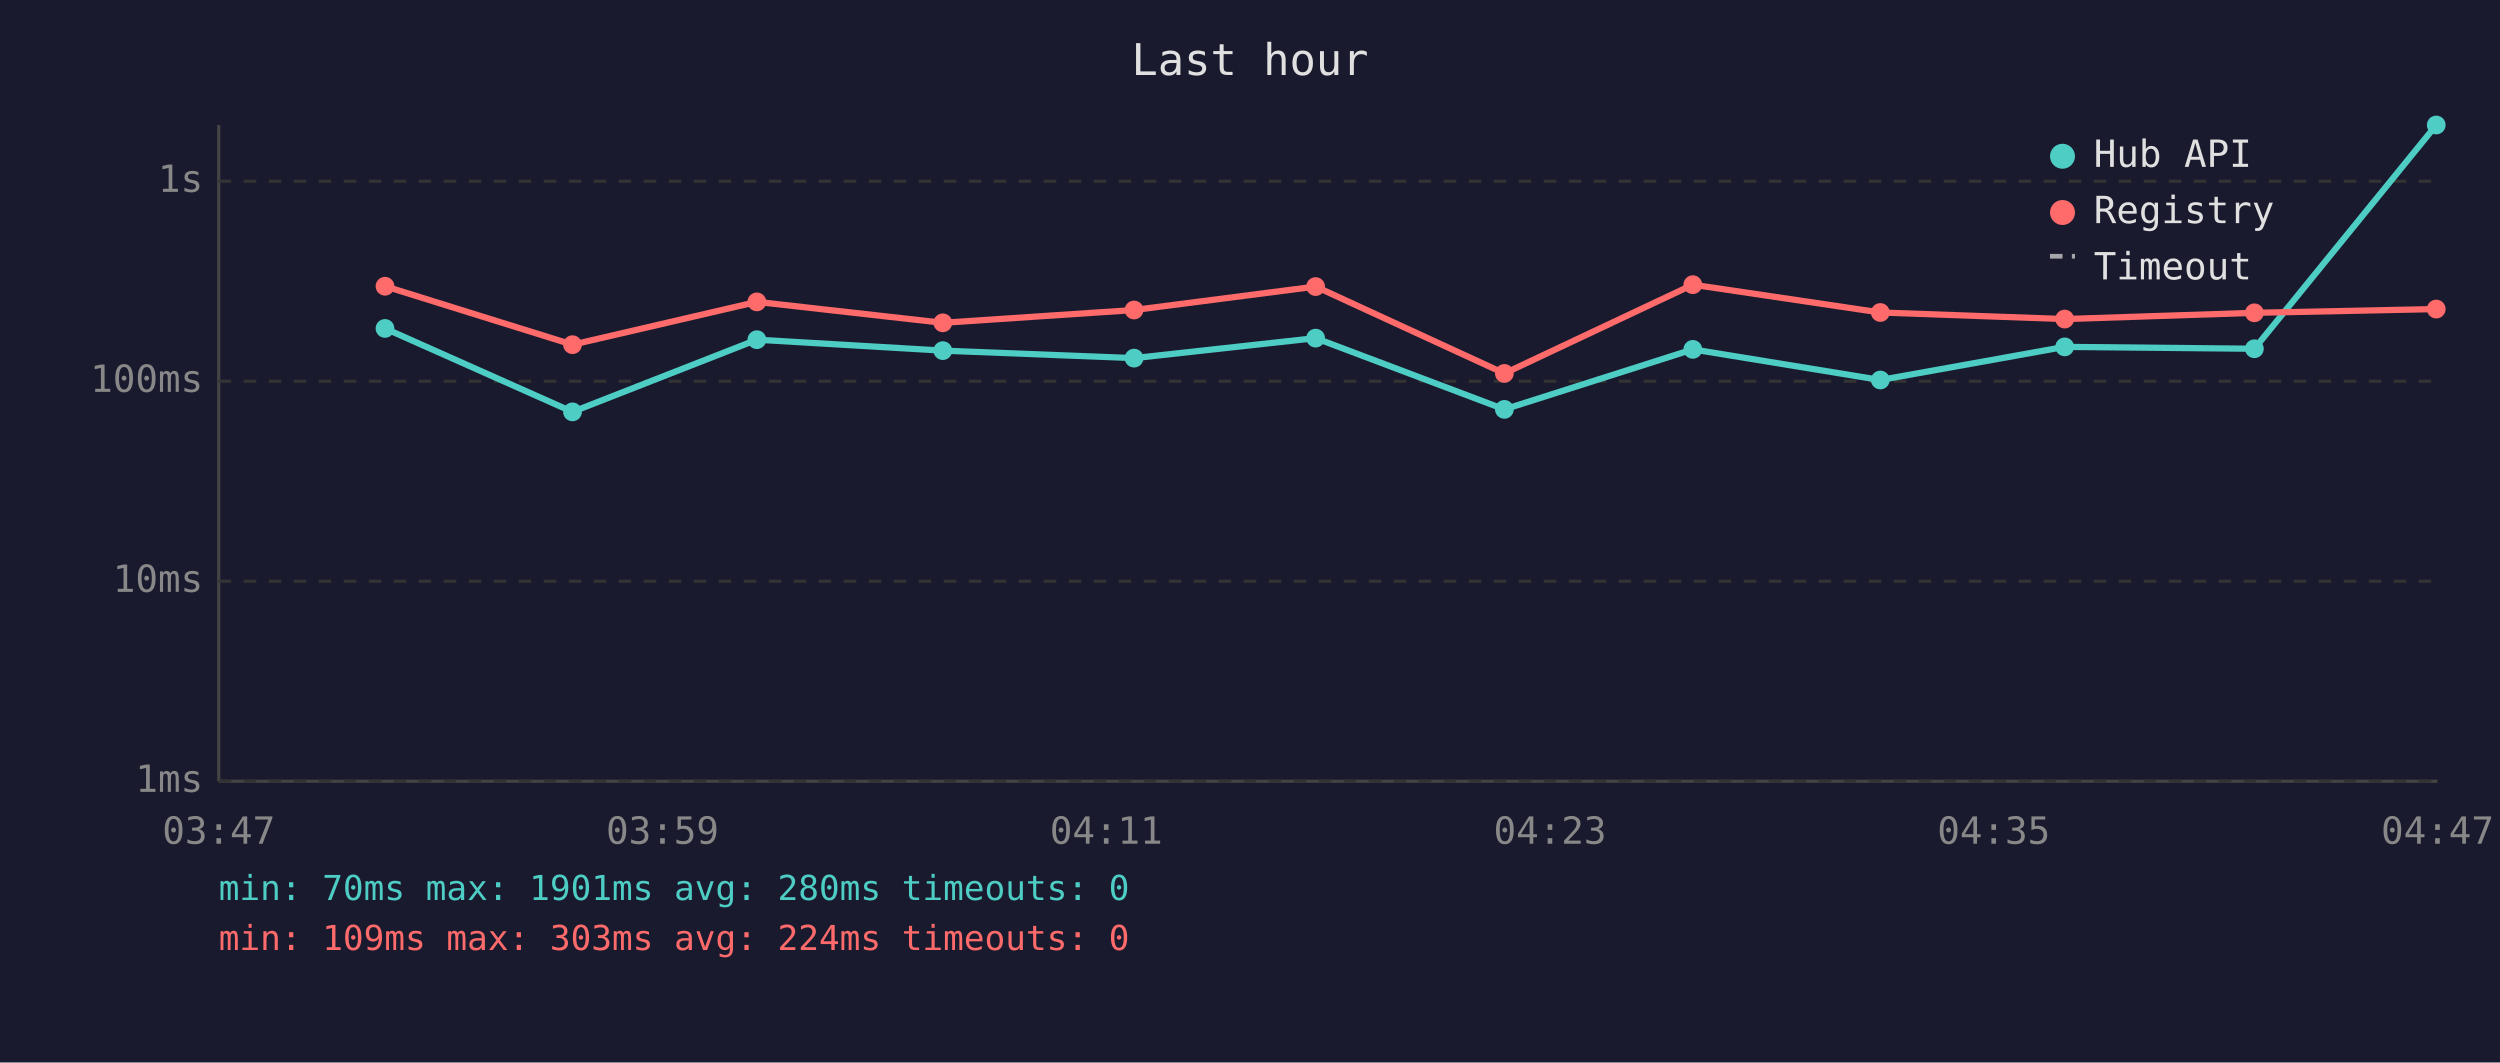
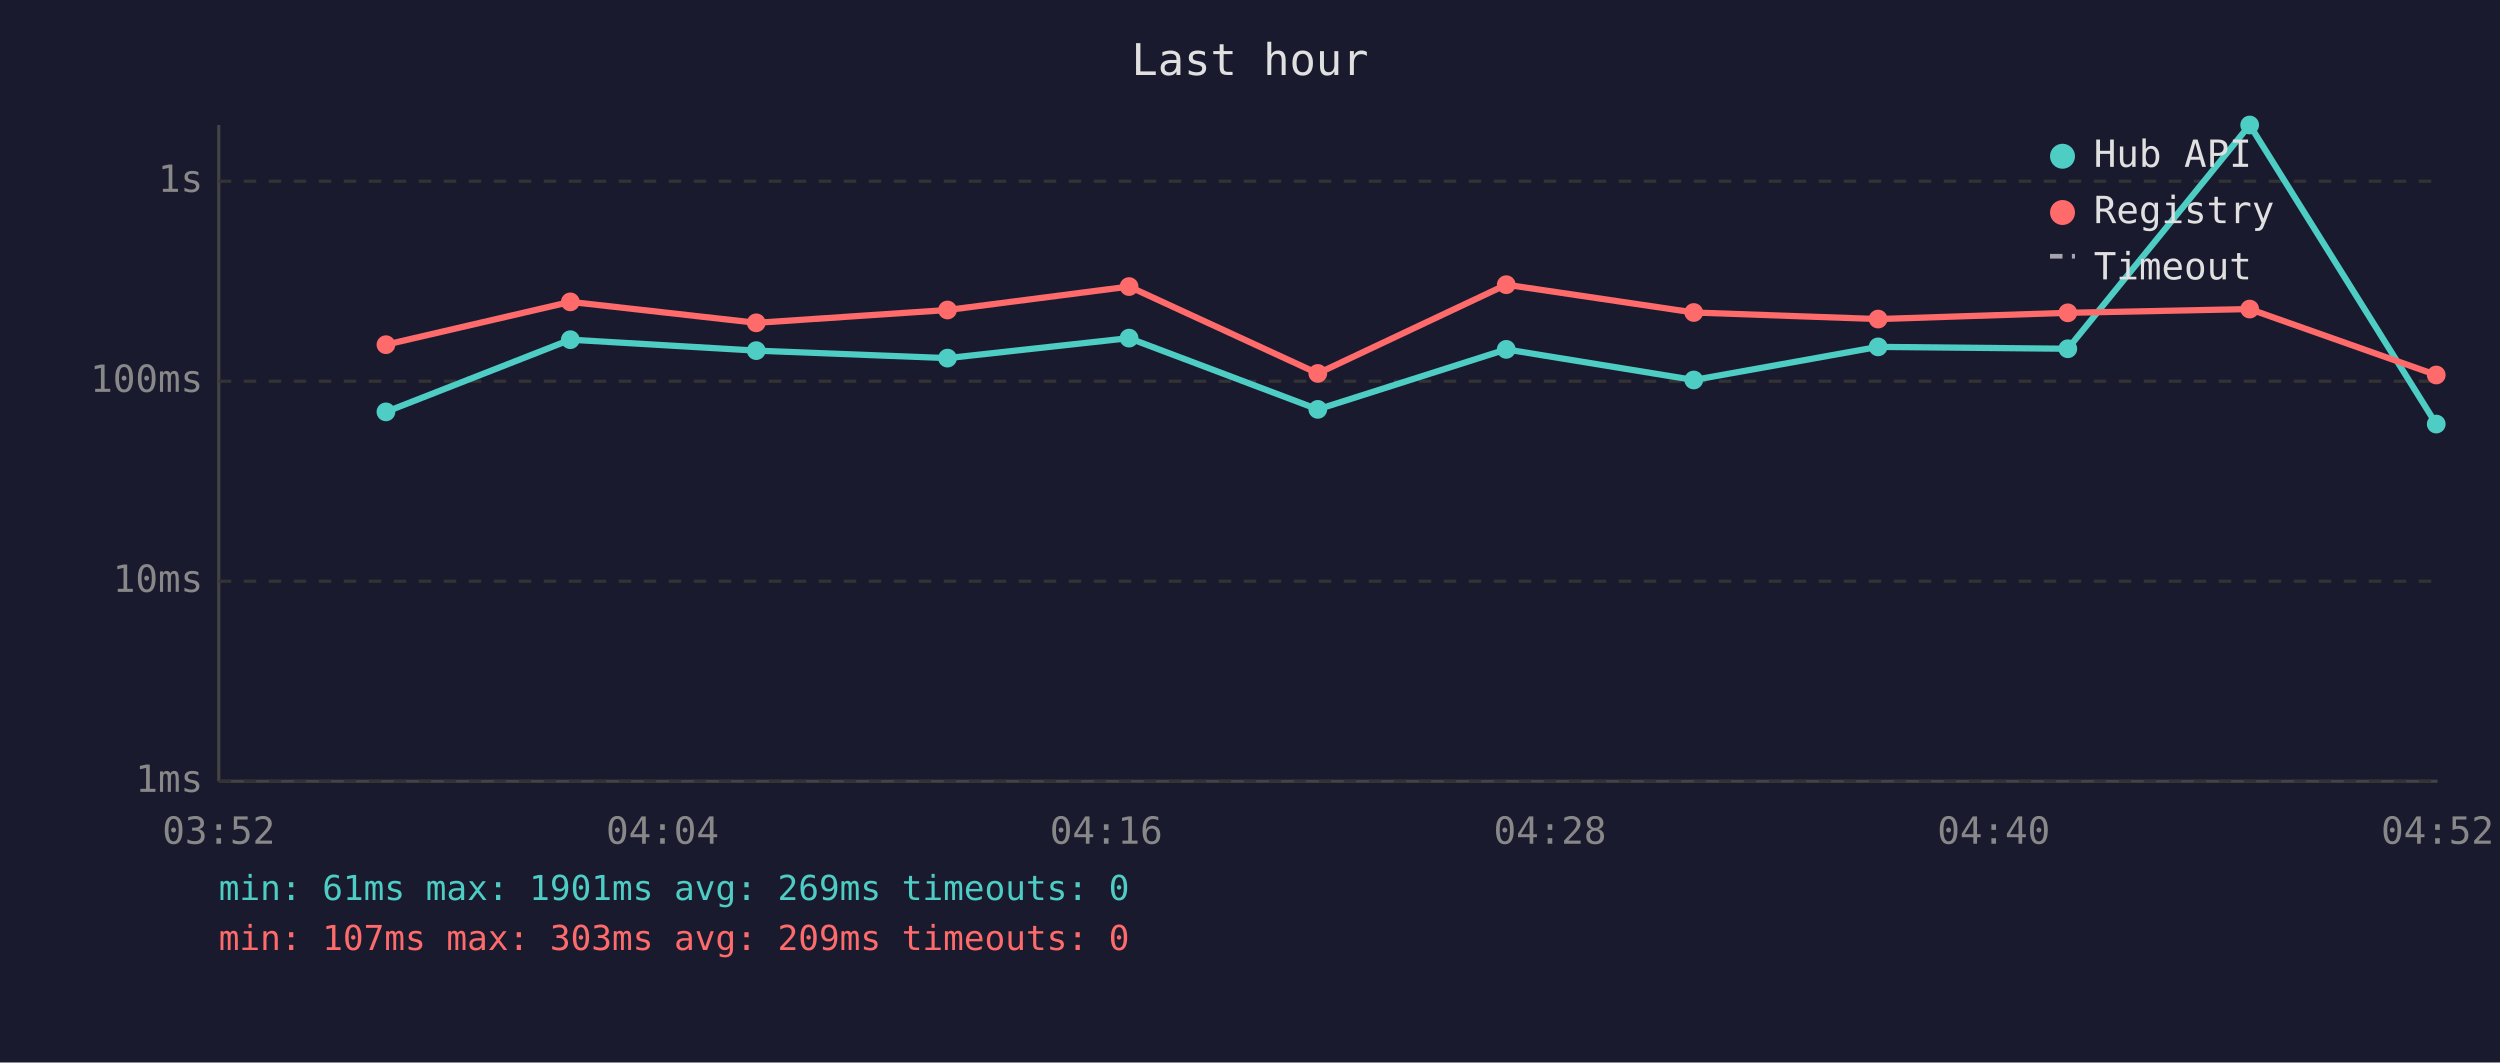
<svg xmlns="http://www.w3.org/2000/svg" viewBox="0 0 800 340" font-family="monospace" font-size="12">
  <rect width="800" height="340" fill="#1a1a2e" />
  <text x="400" y="24" fill="#e0e0e0" font-size="14" text-anchor="middle">Last hour</text>
  <line x1="70" y1="40" x2="70" y2="250" stroke="#444" stroke-width="1" />
  <line x1="70" y1="250" x2="780" y2="250" stroke="#444" stroke-width="1" />
  <line x1="70" y1="250" x2="780" y2="250" stroke="#333" stroke-width="1" stroke-dasharray="4" />
  <text x="65" y="250" fill="#888" text-anchor="end" dominant-baseline="middle">1ms</text>
  <line x1="70" y1="186" x2="780" y2="186" stroke="#333" stroke-width="1" stroke-dasharray="4" />
  <text x="65" y="186" fill="#888" text-anchor="end" dominant-baseline="middle">10ms</text>
  <line x1="70" y1="122" x2="780" y2="122" stroke="#333" stroke-width="1" stroke-dasharray="4" />
  <text x="65" y="122" fill="#888" text-anchor="end" dominant-baseline="middle">100ms</text>
  <line x1="70" y1="58" x2="780" y2="58" stroke="#333" stroke-width="1" stroke-dasharray="4" />
  <text x="65" y="58" fill="#888" text-anchor="end" dominant-baseline="middle">1s</text>
-   <text x="70" y="270" fill="#888" text-anchor="middle">03:47</text>
-   <text x="212" y="270" fill="#888" text-anchor="middle">03:59</text>
-   <text x="354" y="270" fill="#888" text-anchor="middle">04:11</text>
-   <text x="496" y="270" fill="#888" text-anchor="middle">04:23</text>
-   <text x="638" y="270" fill="#888" text-anchor="middle">04:35</text>
-   <text x="780" y="270" fill="#888" text-anchor="middle">04:47</text>
-   <polyline points="123.2,105.1 183.2,131.8 242.2,108.7 301.7,112.2 362.9,114.6 421.0,108.2 481.4,131.0 541.7,111.8 601.7,121.6 660.7,111.0 721.4,111.6 779.6,40.0" fill="none" stroke="#4ecdc4" stroke-width="2" opacity="1" />
-   <circle cx="123.2" cy="105.1" r="3" fill="#4ecdc4" />
-   <circle cx="183.2" cy="131.8" r="3" fill="#4ecdc4" />
-   <circle cx="242.2" cy="108.7" r="3" fill="#4ecdc4" />
-   <circle cx="301.7" cy="112.2" r="3" fill="#4ecdc4" />
-   <circle cx="362.9" cy="114.6" r="3" fill="#4ecdc4" />
-   <circle cx="421.0" cy="108.2" r="3" fill="#4ecdc4" />
-   <circle cx="481.4" cy="131.0" r="3" fill="#4ecdc4" />
-   <circle cx="541.7" cy="111.8" r="3" fill="#4ecdc4" />
-   <circle cx="601.7" cy="121.6" r="3" fill="#4ecdc4" />
-   <circle cx="660.7" cy="111.0" r="3" fill="#4ecdc4" />
-   <circle cx="721.4" cy="111.6" r="3" fill="#4ecdc4" />
-   <circle cx="779.6" cy="40.0" r="3" fill="#4ecdc4" />
-   <polyline points="123.2,91.6 183.2,110.3 242.2,96.6 301.7,103.3 362.9,99.2 421.0,91.7 481.4,119.5 541.7,91.1 601.7,100.0 660.7,102.1 721.4,100.1 779.6,98.9" fill="none" stroke="#ff6b6b" stroke-width="2" opacity="1" />
-   <circle cx="123.2" cy="91.6" r="3" fill="#ff6b6b" />
-   <circle cx="183.2" cy="110.3" r="3" fill="#ff6b6b" />
-   <circle cx="242.2" cy="96.6" r="3" fill="#ff6b6b" />
-   <circle cx="301.7" cy="103.3" r="3" fill="#ff6b6b" />
-   <circle cx="362.9" cy="99.2" r="3" fill="#ff6b6b" />
-   <circle cx="421.0" cy="91.7" r="3" fill="#ff6b6b" />
-   <circle cx="481.4" cy="119.5" r="3" fill="#ff6b6b" />
-   <circle cx="541.7" cy="91.1" r="3" fill="#ff6b6b" />
-   <circle cx="601.7" cy="100.0" r="3" fill="#ff6b6b" />
-   <circle cx="660.7" cy="102.1" r="3" fill="#ff6b6b" />
-   <circle cx="721.4" cy="100.1" r="3" fill="#ff6b6b" />
-   <circle cx="779.6" cy="98.9" r="3" fill="#ff6b6b" />
+   <text x="70" y="270" fill="#888" text-anchor="middle">03:52</text>
+   <text x="212" y="270" fill="#888" text-anchor="middle">04:04</text>
+   <text x="354" y="270" fill="#888" text-anchor="middle">04:16</text>
+   <text x="496" y="270" fill="#888" text-anchor="middle">04:28</text>
+   <text x="638" y="270" fill="#888" text-anchor="middle">04:40</text>
+   <text x="780" y="270" fill="#888" text-anchor="middle">04:52</text>
+   <polyline points="123.5,131.8 182.5,108.7 242.0,112.2 303.2,114.6 361.3,108.2 421.7,131.0 482.0,111.8 542.0,121.6 601.0,111.0 661.7,111.6 719.9,40.0 779.6,135.7" fill="none" stroke="#4ecdc4" stroke-width="2" opacity="1" />
+   <circle cx="123.5" cy="131.8" r="3" fill="#4ecdc4" />
+   <circle cx="182.5" cy="108.7" r="3" fill="#4ecdc4" />
+   <circle cx="242.0" cy="112.2" r="3" fill="#4ecdc4" />
+   <circle cx="303.2" cy="114.6" r="3" fill="#4ecdc4" />
+   <circle cx="361.3" cy="108.2" r="3" fill="#4ecdc4" />
+   <circle cx="421.7" cy="131.0" r="3" fill="#4ecdc4" />
+   <circle cx="482.0" cy="111.8" r="3" fill="#4ecdc4" />
+   <circle cx="542.0" cy="121.6" r="3" fill="#4ecdc4" />
+   <circle cx="601.0" cy="111.0" r="3" fill="#4ecdc4" />
+   <circle cx="661.7" cy="111.6" r="3" fill="#4ecdc4" />
+   <circle cx="719.9" cy="40.0" r="3" fill="#4ecdc4" />
+   <circle cx="779.6" cy="135.7" r="3" fill="#4ecdc4" />
+   <polyline points="123.5,110.3 182.5,96.6 242.0,103.3 303.2,99.2 361.3,91.7 421.7,119.5 482.0,91.1 542.0,100.0 601.0,102.1 661.7,100.1 719.9,98.9 779.6,120.0" fill="none" stroke="#ff6b6b" stroke-width="2" opacity="1" />
+   <circle cx="123.5" cy="110.3" r="3" fill="#ff6b6b" />
+   <circle cx="182.5" cy="96.6" r="3" fill="#ff6b6b" />
+   <circle cx="242.0" cy="103.3" r="3" fill="#ff6b6b" />
+   <circle cx="303.2" cy="99.2" r="3" fill="#ff6b6b" />
+   <circle cx="361.3" cy="91.7" r="3" fill="#ff6b6b" />
+   <circle cx="421.7" cy="119.5" r="3" fill="#ff6b6b" />
+   <circle cx="482.0" cy="91.1" r="3" fill="#ff6b6b" />
+   <circle cx="542.0" cy="100.0" r="3" fill="#ff6b6b" />
+   <circle cx="601.0" cy="102.1" r="3" fill="#ff6b6b" />
+   <circle cx="661.7" cy="100.1" r="3" fill="#ff6b6b" />
+   <circle cx="719.9" cy="98.9" r="3" fill="#ff6b6b" />
+   <circle cx="779.6" cy="120.0" r="3" fill="#ff6b6b" />
  <circle cx="660" cy="50" r="4" fill="#4ecdc4" />
  <text x="670" y="50" fill="#e0e0e0" dominant-baseline="middle">Hub API</text>
  <circle cx="660" cy="68" r="4" fill="#ff6b6b" />
  <text x="670" y="68" fill="#e0e0e0" dominant-baseline="middle">Registry</text>
  <line x1="656" y1="82" x2="664" y2="82" stroke="#e0e0e0" stroke-width="1.5" stroke-dasharray="4,3" opacity="0.7" />
  <text x="670" y="86" fill="#e0e0e0" dominant-baseline="middle">Timeout</text>
-   <text x="70" y="288" fill="#4ecdc4" font-size="11">min: 70ms  max: 1901ms  avg: 280ms  timeouts: 0</text>
-   <text x="70" y="304" fill="#ff6b6b" font-size="11">min: 109ms  max: 303ms  avg: 224ms  timeouts: 0</text>
+   <text x="70" y="288" fill="#4ecdc4" font-size="11">min: 61ms  max: 1901ms  avg: 269ms  timeouts: 0</text>
+   <text x="70" y="304" fill="#ff6b6b" font-size="11">min: 107ms  max: 303ms  avg: 209ms  timeouts: 0</text>
</svg>
